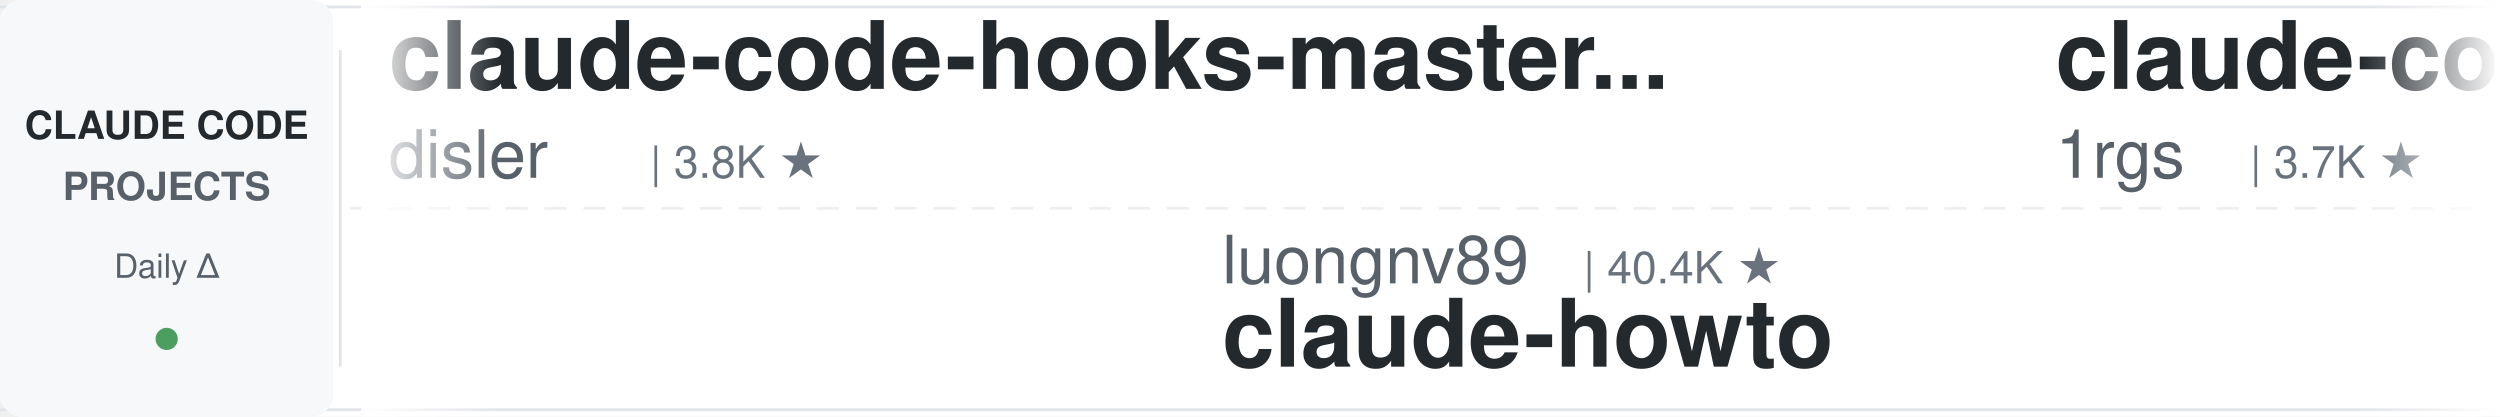
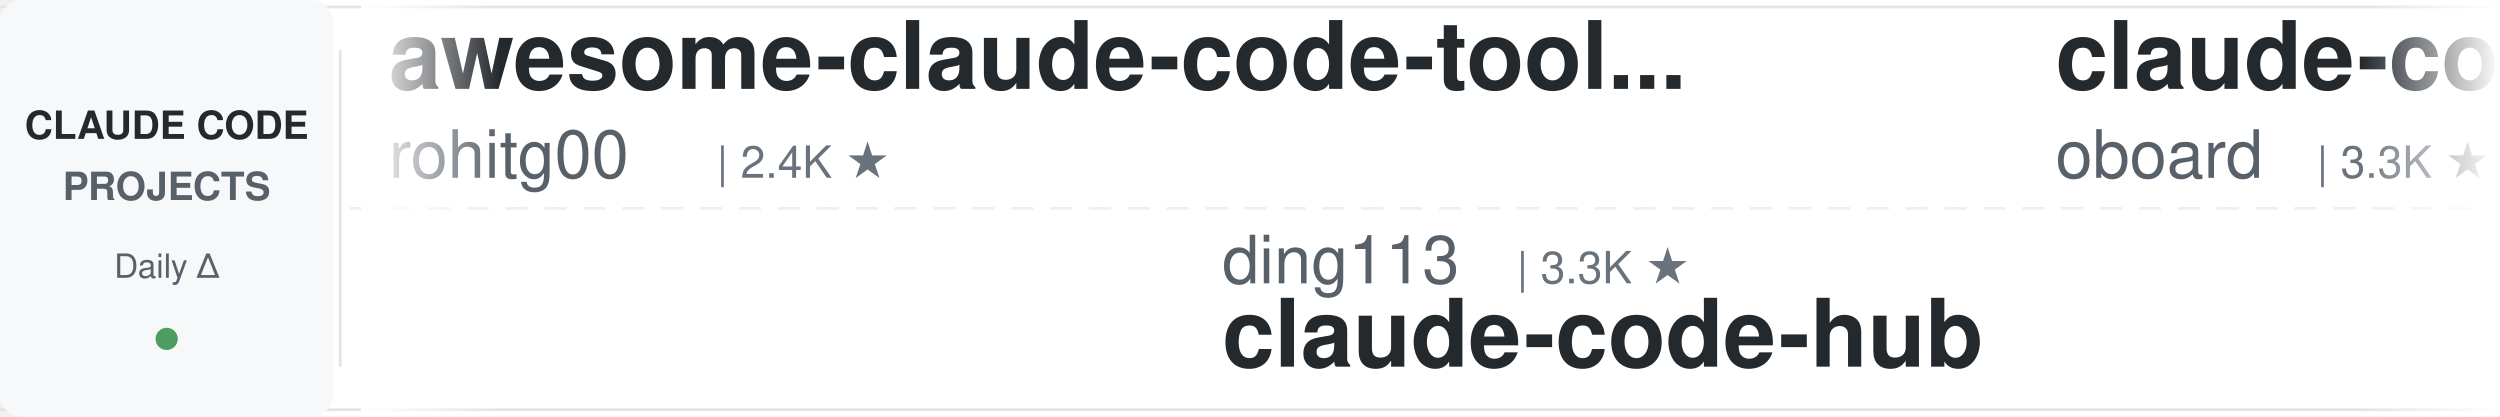
<svg xmlns="http://www.w3.org/2000/svg" width="900" height="150">
  <defs>
    <linearGradient id="leftFade" x1="0%" y1="0%" x2="100%" y2="0%">
      <stop offset="0%" style="stop-color:#ffffff;stop-opacity:1" />
      <stop offset="100%" style="stop-color:#ffffff;stop-opacity:0" />
    </linearGradient>
    <linearGradient id="rightFade" x1="0%" y1="0%" x2="100%" y2="0%">
      <stop offset="0%" style="stop-color:#ffffff;stop-opacity:0" />
      <stop offset="100%" style="stop-color:#ffffff;stop-opacity:1" />
    </linearGradient>
  </defs>
  <rect width="900" height="150" fill="#ffffff" rx="8" />
  <rect x="0" y="2" width="900" height="1" fill="#e1e4e8" />
  <rect x="0" y="147" width="900" height="1" fill="#e1e4e8" />
  <line x1="0" y1="75" x2="900" y2="75" stroke="#e1e4e8" stroke-width="1" stroke-dasharray="8 6" opacity="0.6" />
  <rect x="0" y="0" width="120" height="150" fill="#f6f8fa" rx="8" />
  <text x="60" y="50" font-family="-apple-system, BlinkMacSystemFont, 'Segoe UI', Helvetica, Arial, sans-serif" font-size="14" font-weight="600" fill="#24292e" text-anchor="middle">CLAUDE CODE</text>
  <text x="60" y="72" font-family="-apple-system, BlinkMacSystemFont, 'Segoe UI', Helvetica, Arial, sans-serif" font-size="14" font-weight="600" fill="#586069" text-anchor="middle">PROJECTS</text>
  <text x="60" y="100" font-family="-apple-system, BlinkMacSystemFont, 'Segoe UI', Helvetica, Arial, sans-serif" font-size="12" font-weight="500" fill="#586069" text-anchor="middle">Daily Δ</text>
  <circle cx="60" cy="122" r="4" fill="#22863a" opacity="0.8" />
  <rect x="122" y="18" width="1" height="114" fill="#e1e4e8" />
  <clipPath id="tickerClip">
    <rect x="130" y="0" width="770" height="150" />
  </clipPath>
  <g clip-path="url(#tickerClip)">
    <g id="tickerItems">
      <animateTransform attributeName="transform" attributeType="XML" type="translate" from="0 0" to="-3000 0" dur="54s" repeatCount="indefinite" />
      <g transform="translate(0, 0)">
-         <text x="140" y="32" font-family="-apple-system, BlinkMacSystemFont, 'Segoe UI', Helvetica, Arial, sans-serif" font-size="34" font-weight="600" fill="#24292e">claude-code-hooks-master...</text>
-         <text x="140" y="64" font-family="-apple-system, BlinkMacSystemFont, 'Segoe UI', Helvetica, Arial, sans-serif" font-size="24" font-weight="400" fill="#586069">disler</text>
-         <text x="234" y="64" font-family="-apple-system, BlinkMacSystemFont, 'Segoe UI', Helvetica, Arial, sans-serif" font-size="16" font-weight="500" fill="#6a737d">| 3.8K ★</text>
+         <text x="140" y="32" font-family="-apple-system, BlinkMacSystemFont, 'Segoe UI', Helvetica, Arial, sans-serif" font-size="34" font-weight="600" fill="#24292e">awesome-claude-code-tool...</text>
+         <text x="140" y="64" font-family="-apple-system, BlinkMacSystemFont, 'Segoe UI', Helvetica, Arial, sans-serif" font-size="24" font-weight="400" fill="#586069">rohitg00</text>
+         <text x="258" y="64" font-family="-apple-system, BlinkMacSystemFont, 'Segoe UI', Helvetica, Arial, sans-serif" font-size="16" font-weight="500" fill="#6a737d">| 2.4K ★</text>
      </g>
      <g transform="translate(300, 0)">
-         <text x="140" y="102" font-family="-apple-system, BlinkMacSystemFont, 'Segoe UI', Helvetica, Arial, sans-serif" font-size="24" font-weight="400" fill="#586069">luongnv89</text>
-         <text x="270" y="102" font-family="-apple-system, BlinkMacSystemFont, 'Segoe UI', Helvetica, Arial, sans-serif" font-size="16" font-weight="500" fill="#6a737d">| 40.4K ★</text>
-         <text x="140" y="132" font-family="-apple-system, BlinkMacSystemFont, 'Segoe UI', Helvetica, Arial, sans-serif" font-size="34" font-weight="600" fill="#24292e">claude-howto</text>
+         <text x="140" y="102" font-family="-apple-system, BlinkMacSystemFont, 'Segoe UI', Helvetica, Arial, sans-serif" font-size="24" font-weight="400" fill="#586069">ding113</text>
+         <text x="246" y="102" font-family="-apple-system, BlinkMacSystemFont, 'Segoe UI', Helvetica, Arial, sans-serif" font-size="16" font-weight="500" fill="#6a737d">| 3.3K ★</text>
+         <text x="140" y="132" font-family="-apple-system, BlinkMacSystemFont, 'Segoe UI', Helvetica, Arial, sans-serif" font-size="34" font-weight="600" fill="#24292e">claude-code-hub</text>
      </g>
      <g transform="translate(600, 0)">
-         <text x="140" y="32" font-family="-apple-system, BlinkMacSystemFont, 'Segoe UI', Helvetica, Arial, sans-serif" font-size="34" font-weight="600" fill="#24292e">claude-code-proxy</text>
-         <text x="140" y="64" font-family="-apple-system, BlinkMacSystemFont, 'Segoe UI', Helvetica, Arial, sans-serif" font-size="24" font-weight="400" fill="#586069">1rgs</text>
-         <text x="210" y="64" font-family="-apple-system, BlinkMacSystemFont, 'Segoe UI', Helvetica, Arial, sans-serif" font-size="16" font-weight="500" fill="#6a737d">| 3.7K ★</text>
-       </g>
-       <g transform="translate(900, 0)">
-         <text x="140" y="102" font-family="-apple-system, BlinkMacSystemFont, 'Segoe UI', Helvetica, Arial, sans-serif" font-size="24" font-weight="400" fill="#586069">alejandrobalderas</text>
-         <text x="366" y="102" font-family="-apple-system, BlinkMacSystemFont, 'Segoe UI', Helvetica, Arial, sans-serif" font-size="16" font-weight="500" fill="#6a737d">| 2.7K ★</text>
-         <text x="140" y="132" font-family="-apple-system, BlinkMacSystemFont, 'Segoe UI', Helvetica, Arial, sans-serif" font-size="34" font-weight="600" fill="#24292e">claude-code-from-source</text>
-       </g>
-       <g transform="translate(1200, 0)">
-         <text x="140" y="32" font-family="-apple-system, BlinkMacSystemFont, 'Segoe UI', Helvetica, Arial, sans-serif" font-size="34" font-weight="600" fill="#24292e">claude-code-ultimate-gui...</text>
-         <text x="140" y="64" font-family="-apple-system, BlinkMacSystemFont, 'Segoe UI', Helvetica, Arial, sans-serif" font-size="24" font-weight="400" fill="#586069">FlorianBruniaux</text>
-         <text x="342" y="64" font-family="-apple-system, BlinkMacSystemFont, 'Segoe UI', Helvetica, Arial, sans-serif" font-size="16" font-weight="500" fill="#6a737d">| 5.5K ★</text>
-       </g>
-       <g transform="translate(1500, 0)">
-         <text x="140" y="102" font-family="-apple-system, BlinkMacSystemFont, 'Segoe UI', Helvetica, Arial, sans-serif" font-size="24" font-weight="400" fill="#586069">liuup</text>
-         <text x="222" y="102" font-family="-apple-system, BlinkMacSystemFont, 'Segoe UI', Helvetica, Arial, sans-serif" font-size="16" font-weight="500" fill="#6a737d">| 3.6K ★</text>
-         <text x="140" y="132" font-family="-apple-system, BlinkMacSystemFont, 'Segoe UI', Helvetica, Arial, sans-serif" font-size="34" font-weight="600" fill="#24292e">claude-code-analysis</text>
-       </g>
-       <g transform="translate(1800, 0)">
-         <text x="140" y="32" font-family="-apple-system, BlinkMacSystemFont, 'Segoe UI', Helvetica, Arial, sans-serif" font-size="34" font-weight="600" fill="#24292e">claude-code-plugins-plus...</text>
-         <text x="140" y="64" font-family="-apple-system, BlinkMacSystemFont, 'Segoe UI', Helvetica, Arial, sans-serif" font-size="24" font-weight="400" fill="#586069">jeremylongshore</text>
-         <text x="342" y="64" font-family="-apple-system, BlinkMacSystemFont, 'Segoe UI', Helvetica, Arial, sans-serif" font-size="16" font-weight="500" fill="#6a737d">| 2.5K ★</text>
-       </g>
-       <g transform="translate(2100, 0)">
-         <text x="140" y="102" font-family="-apple-system, BlinkMacSystemFont, 'Segoe UI', Helvetica, Arial, sans-serif" font-size="24" font-weight="400" fill="#586069">Donchitos</text>
-         <text x="270" y="102" font-family="-apple-system, BlinkMacSystemFont, 'Segoe UI', Helvetica, Arial, sans-serif" font-size="16" font-weight="500" fill="#6a737d">| 23.3K ★</text>
-         <text x="140" y="132" font-family="-apple-system, BlinkMacSystemFont, 'Segoe UI', Helvetica, Arial, sans-serif" font-size="34" font-weight="600" fill="#24292e">Claude-Code-Game-Studios</text>
-       </g>
-       <g transform="translate(2400, 0)">
        <text x="140" y="32" font-family="-apple-system, BlinkMacSystemFont, 'Segoe UI', Helvetica, Arial, sans-serif" font-size="34" font-weight="600" fill="#24292e">claude-code-rev</text>
        <text x="140" y="64" font-family="-apple-system, BlinkMacSystemFont, 'Segoe UI', Helvetica, Arial, sans-serif" font-size="24" font-weight="400" fill="#586069">oboard</text>
        <text x="234" y="64" font-family="-apple-system, BlinkMacSystemFont, 'Segoe UI', Helvetica, Arial, sans-serif" font-size="16" font-weight="500" fill="#6a737d">| 3.3K ★</text>
      </g>
+       <g transform="translate(900, 0)">
+         <text x="140" y="102" font-family="-apple-system, BlinkMacSystemFont, 'Segoe UI', Helvetica, Arial, sans-serif" font-size="24" font-weight="400" fill="#586069">anthropics</text>
+         <text x="282" y="102" font-family="-apple-system, BlinkMacSystemFont, 'Segoe UI', Helvetica, Arial, sans-serif" font-size="16" font-weight="500" fill="#6a737d">| 8.4K ★</text>
+         <text x="140" y="132" font-family="-apple-system, BlinkMacSystemFont, 'Segoe UI', Helvetica, Arial, sans-serif" font-size="34" font-weight="600" fill="#24292e">claude-code-action</text>
+       </g>
+       <g transform="translate(1200, 0)">
+         <text x="140" y="32" font-family="-apple-system, BlinkMacSystemFont, 'Segoe UI', Helvetica, Arial, sans-serif" font-size="34" font-weight="600" fill="#24292e">my-claude-code-setup</text>
+         <text x="140" y="64" font-family="-apple-system, BlinkMacSystemFont, 'Segoe UI', Helvetica, Arial, sans-serif" font-size="24" font-weight="400" fill="#586069">centminmod</text>
+         <text x="282" y="64" font-family="-apple-system, BlinkMacSystemFont, 'Segoe UI', Helvetica, Arial, sans-serif" font-size="16" font-weight="500" fill="#6a737d">| 2.5K ★</text>
+       </g>
+       <g transform="translate(1500, 0)">
+         <text x="140" y="102" font-family="-apple-system, BlinkMacSystemFont, 'Segoe UI', Helvetica, Arial, sans-serif" font-size="24" font-weight="400" fill="#586069">jqueryscript</text>
+         <text x="306" y="102" font-family="-apple-system, BlinkMacSystemFont, 'Segoe UI', Helvetica, Arial, sans-serif" font-size="16" font-weight="500" fill="#6a737d">| 474 ★</text>
+         <text x="140" y="132" font-family="-apple-system, BlinkMacSystemFont, 'Segoe UI', Helvetica, Arial, sans-serif" font-size="34" font-weight="600" fill="#24292e">awesome-claude-code</text>
+       </g>
+       <g transform="translate(1800, 0)">
+         <text x="140" y="32" font-family="-apple-system, BlinkMacSystemFont, 'Segoe UI', Helvetica, Arial, sans-serif" font-size="34" font-weight="600" fill="#24292e">claude_code_src</text>
+         <text x="140" y="64" font-family="-apple-system, BlinkMacSystemFont, 'Segoe UI', Helvetica, Arial, sans-serif" font-size="24" font-weight="400" fill="#586069">ponponon</text>
+         <text x="258" y="64" font-family="-apple-system, BlinkMacSystemFont, 'Segoe UI', Helvetica, Arial, sans-serif" font-size="16" font-weight="500" fill="#6a737d">| 2.3K ★</text>
+       </g>
+       <g transform="translate(2100, 0)">
+         <text x="140" y="102" font-family="-apple-system, BlinkMacSystemFont, 'Segoe UI', Helvetica, Arial, sans-serif" font-size="24" font-weight="400" fill="#586069">alirezarezvani</text>
+         <text x="330" y="102" font-family="-apple-system, BlinkMacSystemFont, 'Segoe UI', Helvetica, Arial, sans-serif" font-size="16" font-weight="500" fill="#6a737d">| 23.1K ★</text>
+         <text x="140" y="132" font-family="-apple-system, BlinkMacSystemFont, 'Segoe UI', Helvetica, Arial, sans-serif" font-size="34" font-weight="600" fill="#24292e">claude-skills</text>
+       </g>
+       <g transform="translate(2400, 0)">
+         <text x="140" y="32" font-family="-apple-system, BlinkMacSystemFont, 'Segoe UI', Helvetica, Arial, sans-serif" font-size="34" font-weight="600" fill="#24292e">claude-code-security-rev...</text>
+         <text x="140" y="64" font-family="-apple-system, BlinkMacSystemFont, 'Segoe UI', Helvetica, Arial, sans-serif" font-size="24" font-weight="400" fill="#586069">anthropics</text>
+         <text x="282" y="64" font-family="-apple-system, BlinkMacSystemFont, 'Segoe UI', Helvetica, Arial, sans-serif" font-size="16" font-weight="500" fill="#6a737d">| 5.6K ★</text>
+       </g>
      <g transform="translate(2700, 0)">
-         <text x="140" y="102" font-family="-apple-system, BlinkMacSystemFont, 'Segoe UI', Helvetica, Arial, sans-serif" font-size="24" font-weight="400" fill="#586069">Yuyz0112</text>
-         <text x="258" y="102" font-family="-apple-system, BlinkMacSystemFont, 'Segoe UI', Helvetica, Arial, sans-serif" font-size="16" font-weight="500" fill="#6a737d">| 2.4K ★</text>
-         <text x="140" y="132" font-family="-apple-system, BlinkMacSystemFont, 'Segoe UI', Helvetica, Arial, sans-serif" font-size="34" font-weight="600" fill="#24292e">claude-code-reverse</text>
+         <text x="140" y="102" font-family="-apple-system, BlinkMacSystemFont, 'Segoe UI', Helvetica, Arial, sans-serif" font-size="24" font-weight="400" fill="#586069">andrew-kramer-inno</text>
+         <text x="378" y="102" font-family="-apple-system, BlinkMacSystemFont, 'Segoe UI', Helvetica, Arial, sans-serif" font-size="16" font-weight="500" fill="#6a737d">| 594 ★</text>
+         <text x="140" y="132" font-family="-apple-system, BlinkMacSystemFont, 'Segoe UI', Helvetica, Arial, sans-serif" font-size="34" font-weight="600" fill="#24292e">claude-code-source-build</text>
      </g>
      <g transform="translate(3000, 0)">
-         <text x="140" y="32" font-family="-apple-system, BlinkMacSystemFont, 'Segoe UI', Helvetica, Arial, sans-serif" font-size="34" font-weight="600" fill="#24292e">claude-code-hooks-master...</text>
-         <text x="140" y="64" font-family="-apple-system, BlinkMacSystemFont, 'Segoe UI', Helvetica, Arial, sans-serif" font-size="24" font-weight="400" fill="#586069">disler</text>
-         <text x="234" y="64" font-family="-apple-system, BlinkMacSystemFont, 'Segoe UI', Helvetica, Arial, sans-serif" font-size="16" font-weight="500" fill="#6a737d">| 3.8K ★</text>
+         <text x="140" y="32" font-family="-apple-system, BlinkMacSystemFont, 'Segoe UI', Helvetica, Arial, sans-serif" font-size="34" font-weight="600" fill="#24292e">awesome-claude-code-tool...</text>
+         <text x="140" y="64" font-family="-apple-system, BlinkMacSystemFont, 'Segoe UI', Helvetica, Arial, sans-serif" font-size="24" font-weight="400" fill="#586069">rohitg00</text>
+         <text x="258" y="64" font-family="-apple-system, BlinkMacSystemFont, 'Segoe UI', Helvetica, Arial, sans-serif" font-size="16" font-weight="500" fill="#6a737d">| 2.4K ★</text>
      </g>
      <g transform="translate(3300, 0)">
-         <text x="140" y="102" font-family="-apple-system, BlinkMacSystemFont, 'Segoe UI', Helvetica, Arial, sans-serif" font-size="24" font-weight="400" fill="#586069">luongnv89</text>
-         <text x="270" y="102" font-family="-apple-system, BlinkMacSystemFont, 'Segoe UI', Helvetica, Arial, sans-serif" font-size="16" font-weight="500" fill="#6a737d">| 40.4K ★</text>
-         <text x="140" y="132" font-family="-apple-system, BlinkMacSystemFont, 'Segoe UI', Helvetica, Arial, sans-serif" font-size="34" font-weight="600" fill="#24292e">claude-howto</text>
+         <text x="140" y="102" font-family="-apple-system, BlinkMacSystemFont, 'Segoe UI', Helvetica, Arial, sans-serif" font-size="24" font-weight="400" fill="#586069">ding113</text>
+         <text x="246" y="102" font-family="-apple-system, BlinkMacSystemFont, 'Segoe UI', Helvetica, Arial, sans-serif" font-size="16" font-weight="500" fill="#6a737d">| 3.3K ★</text>
+         <text x="140" y="132" font-family="-apple-system, BlinkMacSystemFont, 'Segoe UI', Helvetica, Arial, sans-serif" font-size="34" font-weight="600" fill="#24292e">claude-code-hub</text>
      </g>
      <g transform="translate(3600, 0)">
-         <text x="140" y="32" font-family="-apple-system, BlinkMacSystemFont, 'Segoe UI', Helvetica, Arial, sans-serif" font-size="34" font-weight="600" fill="#24292e">claude-code-proxy</text>
-         <text x="140" y="64" font-family="-apple-system, BlinkMacSystemFont, 'Segoe UI', Helvetica, Arial, sans-serif" font-size="24" font-weight="400" fill="#586069">1rgs</text>
-         <text x="210" y="64" font-family="-apple-system, BlinkMacSystemFont, 'Segoe UI', Helvetica, Arial, sans-serif" font-size="16" font-weight="500" fill="#6a737d">| 3.7K ★</text>
+         <text x="140" y="32" font-family="-apple-system, BlinkMacSystemFont, 'Segoe UI', Helvetica, Arial, sans-serif" font-size="34" font-weight="600" fill="#24292e">claude-code-rev</text>
+         <text x="140" y="64" font-family="-apple-system, BlinkMacSystemFont, 'Segoe UI', Helvetica, Arial, sans-serif" font-size="24" font-weight="400" fill="#586069">oboard</text>
+         <text x="234" y="64" font-family="-apple-system, BlinkMacSystemFont, 'Segoe UI', Helvetica, Arial, sans-serif" font-size="16" font-weight="500" fill="#6a737d">| 3.3K ★</text>
      </g>
      <g transform="translate(3900, 0)">
-         <text x="140" y="102" font-family="-apple-system, BlinkMacSystemFont, 'Segoe UI', Helvetica, Arial, sans-serif" font-size="24" font-weight="400" fill="#586069">alejandrobalderas</text>
-         <text x="366" y="102" font-family="-apple-system, BlinkMacSystemFont, 'Segoe UI', Helvetica, Arial, sans-serif" font-size="16" font-weight="500" fill="#6a737d">| 2.7K ★</text>
-         <text x="140" y="132" font-family="-apple-system, BlinkMacSystemFont, 'Segoe UI', Helvetica, Arial, sans-serif" font-size="34" font-weight="600" fill="#24292e">claude-code-from-source</text>
+         <text x="140" y="102" font-family="-apple-system, BlinkMacSystemFont, 'Segoe UI', Helvetica, Arial, sans-serif" font-size="24" font-weight="400" fill="#586069">anthropics</text>
+         <text x="282" y="102" font-family="-apple-system, BlinkMacSystemFont, 'Segoe UI', Helvetica, Arial, sans-serif" font-size="16" font-weight="500" fill="#6a737d">| 8.4K ★</text>
+         <text x="140" y="132" font-family="-apple-system, BlinkMacSystemFont, 'Segoe UI', Helvetica, Arial, sans-serif" font-size="34" font-weight="600" fill="#24292e">claude-code-action</text>
      </g>
    </g>
  </g>
  <rect x="130" y="0" width="50" height="150" fill="url(#leftFade)" />
  <rect x="850" y="0" width="50" height="150" fill="url(#rightFade)" />
</svg>
